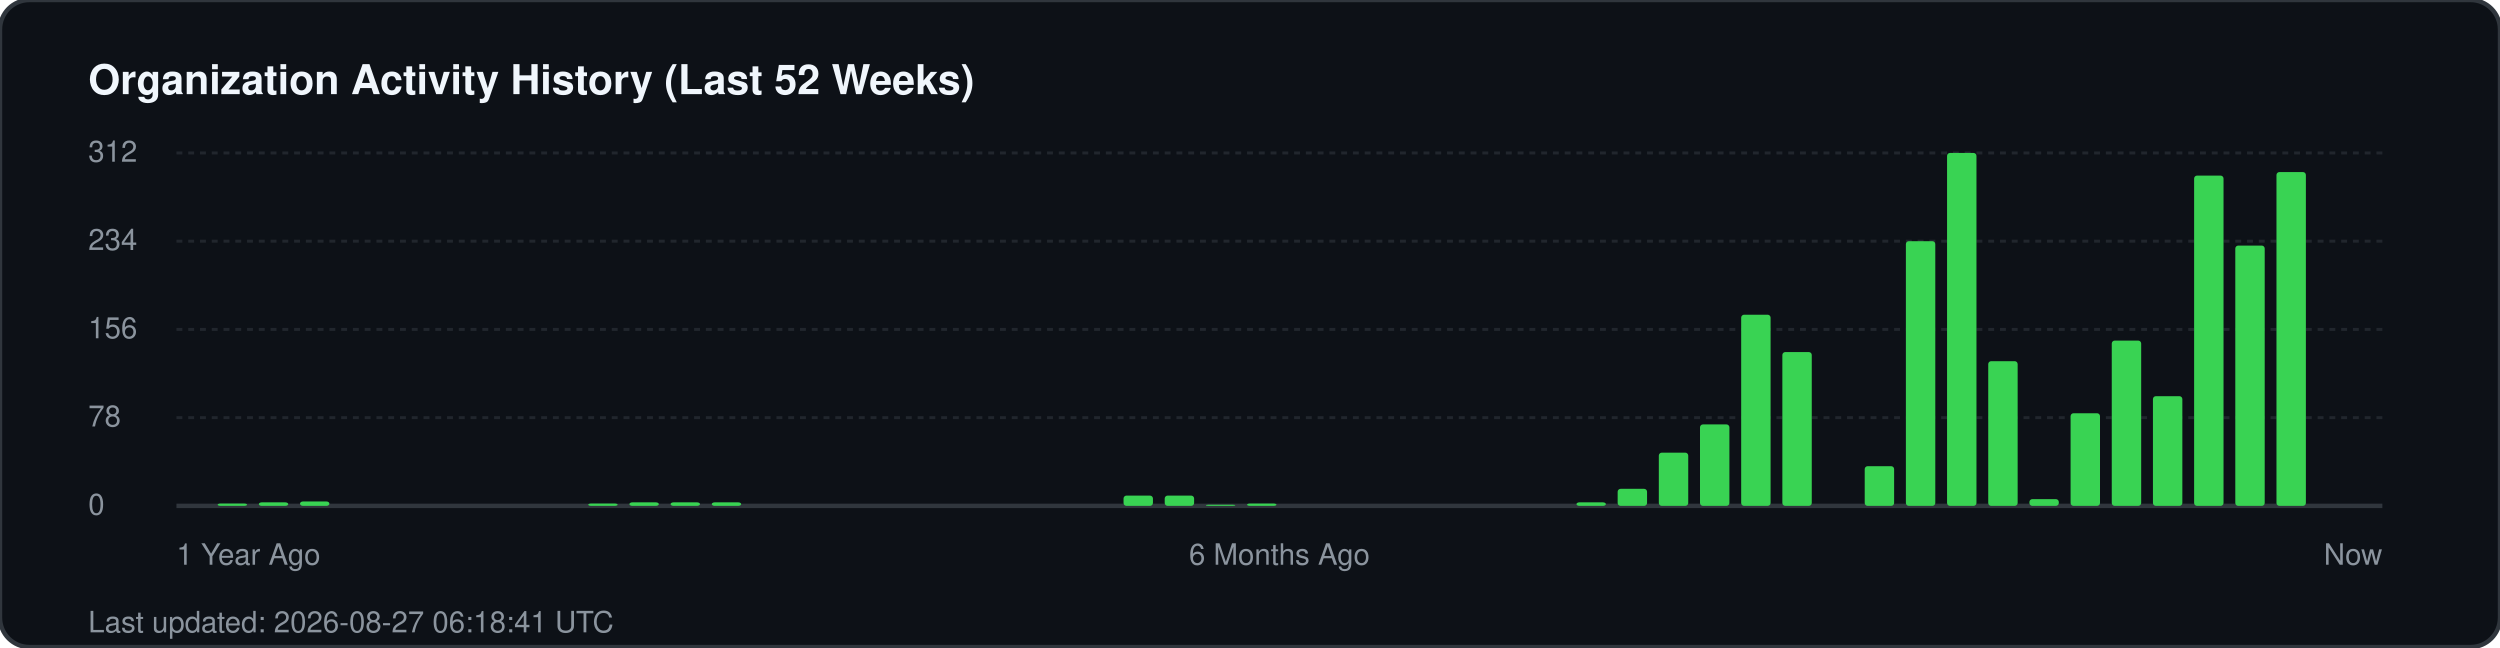
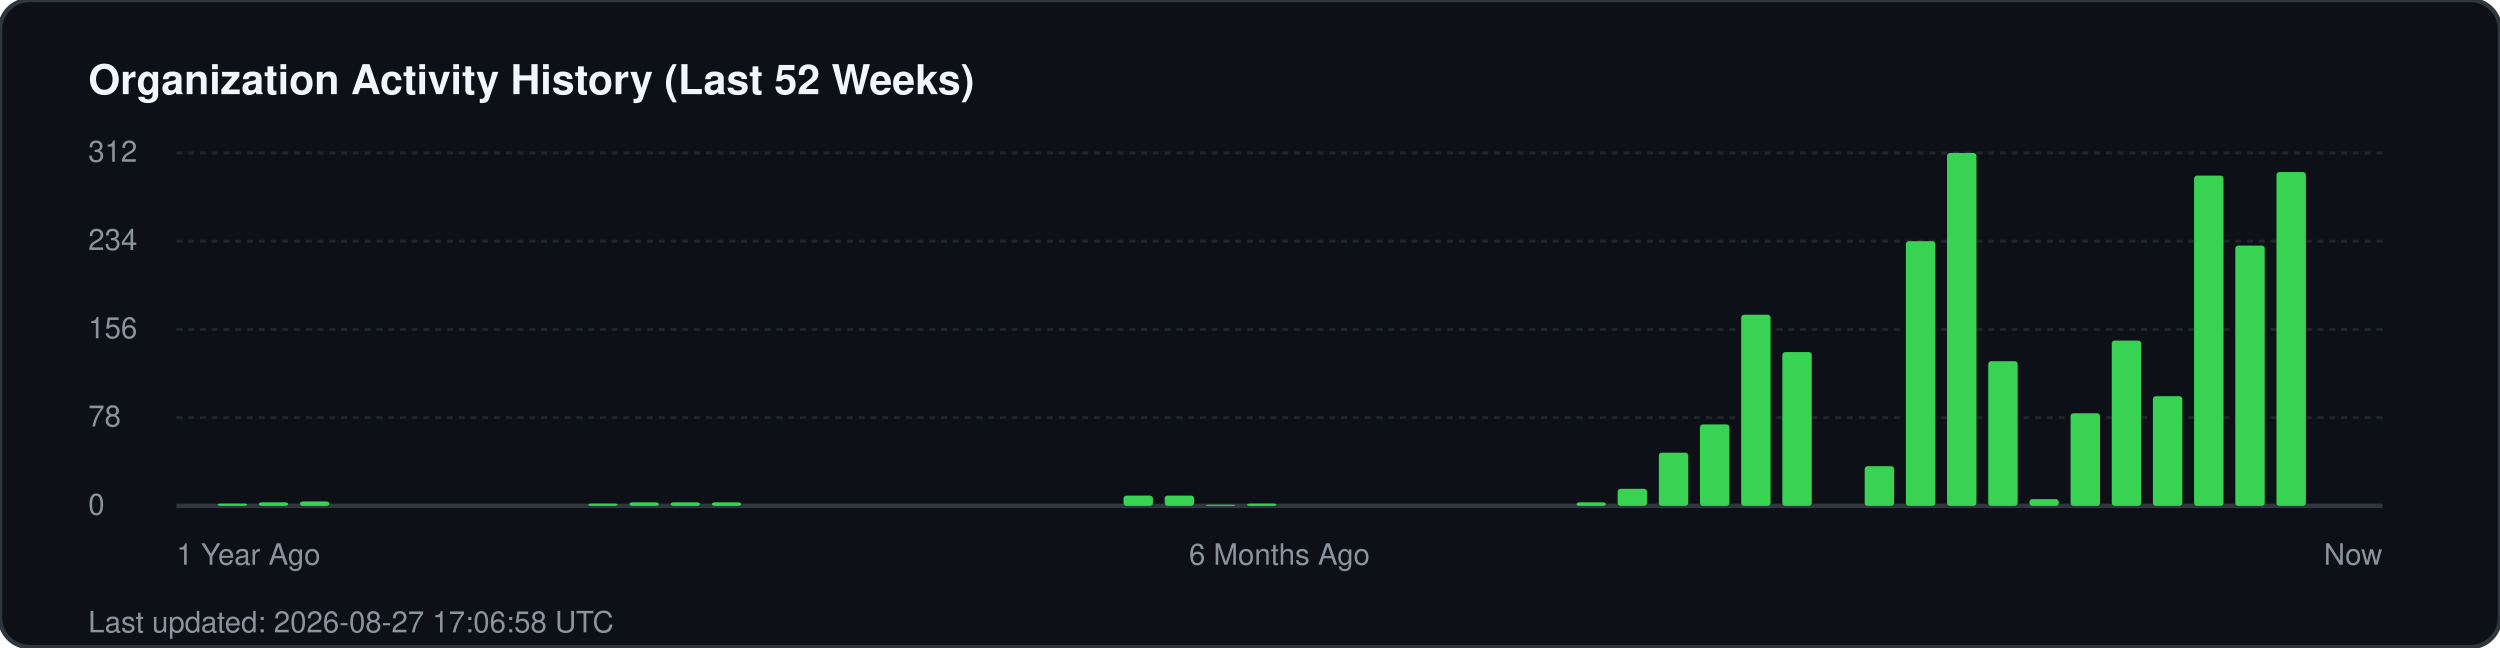
<svg xmlns="http://www.w3.org/2000/svg" width="850" height="220" viewBox="0 0 850 220" fill="none">
  <rect width="850" height="220" rx="10" fill="#0d1117" stroke="#30363d" stroke-width="1.5" />
  <text x="30" y="32" fill="#f0f6fc" font-family="-apple-system, BlinkMacSystemFont, 'Segoe UI', Helvetica, Arial, sans-serif" font-size="14" font-weight="700">Organization Activity History (Last 52 Weeks)</text>
  <g fill="#8b949e" font-family="-apple-system, BlinkMacSystemFont, 'Segoe UI', Helvetica, Arial, sans-serif" font-size="10">
    <text x="30" y="55">312</text>
    <line x1="60" y1="52" x2="810" y2="52" stroke="#21262d" stroke-width="1" stroke-dasharray="2 2" />
    <text x="30" y="85">234</text>
    <line x1="60" y1="82" x2="810" y2="82" stroke="#21262d" stroke-width="1" stroke-dasharray="2 2" />
    <text x="30" y="115">156</text>
    <line x1="60" y1="112" x2="810" y2="112" stroke="#21262d" stroke-width="1" stroke-dasharray="2 2" />
    <text x="30" y="145">78</text>
    <line x1="60" y1="142" x2="810" y2="142" stroke="#21262d" stroke-width="1" stroke-dasharray="2 2" />
    <text x="30" y="175">0</text>
    <line x1="60" y1="172" x2="810" y2="172" stroke="#30363d" stroke-width="1.5" />
  </g>
  <g transform="translate(60, 0)">
    <rect x="14.0" y="171.2" width="10" height="0.8" fill="#39d353" rx="1" />
    <rect x="28.0" y="170.8" width="10" height="1.2" fill="#39d353" rx="1" />
    <rect x="42.0" y="170.5" width="10" height="1.5" fill="#39d353" rx="1" />
    <rect x="140.0" y="171.2" width="10" height="0.8" fill="#39d353" rx="1" />
    <rect x="154.0" y="170.8" width="10" height="1.2" fill="#39d353" rx="1" />
    <rect x="168.0" y="170.8" width="10" height="1.2" fill="#39d353" rx="1" />
    <rect x="182.0" y="170.8" width="10" height="1.2" fill="#39d353" rx="1" />
    <rect x="322.0" y="168.5" width="10" height="3.5" fill="#39d353" rx="1" />
    <rect x="336.0" y="168.5" width="10" height="3.5" fill="#39d353" rx="1" />
    <rect x="350.0" y="171.6" width="10" height="0.4" fill="#39d353" rx="1" />
    <rect x="364.0" y="171.2" width="10" height="0.8" fill="#39d353" rx="1" />
    <rect x="476.0" y="170.8" width="10" height="1.2" fill="#39d353" rx="1" />
    <rect x="490.0" y="166.2" width="10" height="5.8" fill="#39d353" rx="1" />
    <rect x="504.0" y="153.9" width="10" height="18.1" fill="#39d353" rx="1" />
    <rect x="518.0" y="144.3" width="10" height="27.7" fill="#39d353" rx="1" />
    <rect x="532.0" y="107.0" width="10" height="65.0" fill="#39d353" rx="1" />
    <rect x="546.0" y="119.7" width="10" height="52.3" fill="#39d353" rx="1" />
    <rect x="574.0" y="158.5" width="10" height="13.5" fill="#39d353" rx="1" />
    <rect x="588.0" y="82.0" width="10" height="90.0" fill="#39d353" rx="1" />
    <rect x="602.0" y="52.0" width="10" height="120.0" fill="#39d353" rx="1" />
    <rect x="616.0" y="122.8" width="10" height="49.2" fill="#39d353" rx="1" />
    <rect x="630.0" y="169.7" width="10" height="2.3" fill="#39d353" rx="1" />
    <rect x="644.0" y="140.5" width="10" height="31.5" fill="#39d353" rx="1" />
    <rect x="658.0" y="115.8" width="10" height="56.2" fill="#39d353" rx="1" />
    <rect x="672.0" y="134.7" width="10" height="37.3" fill="#39d353" rx="1" />
    <rect x="686.0" y="59.7" width="10" height="112.3" fill="#39d353" rx="1" />
    <rect x="700.0" y="83.5" width="10" height="88.5" fill="#39d353" rx="1" />
    <rect x="714.0" y="58.5" width="10" height="113.5" fill="#39d353" rx="1" />
  </g>
  <g transform="translate(60, 192)" fill="#8b949e" font-family="-apple-system, BlinkMacSystemFont, 'Segoe UI', Helvetica, Arial, sans-serif" font-size="10">
    <text x="0">1 Year Ago</text>
    <text x="375" text-anchor="middle">6 Months Ago</text>
    <text x="750" text-anchor="end">Now</text>
  </g>
-   <text x="30" y="215" fill="#8b949e" font-family="-apple-system, BlinkMacSystemFont, 'Segoe UI', Helvetica, Arial, sans-serif" font-size="10">Last updated: 2026-08-27 06:18:41 UTC</text>
+   <text x="30" y="215" fill="#8b949e" font-family="-apple-system, BlinkMacSystemFont, 'Segoe UI', Helvetica, Arial, sans-serif" font-size="10">Last updated: 2026-08-27 17:06:58 UTC</text>
</svg>
